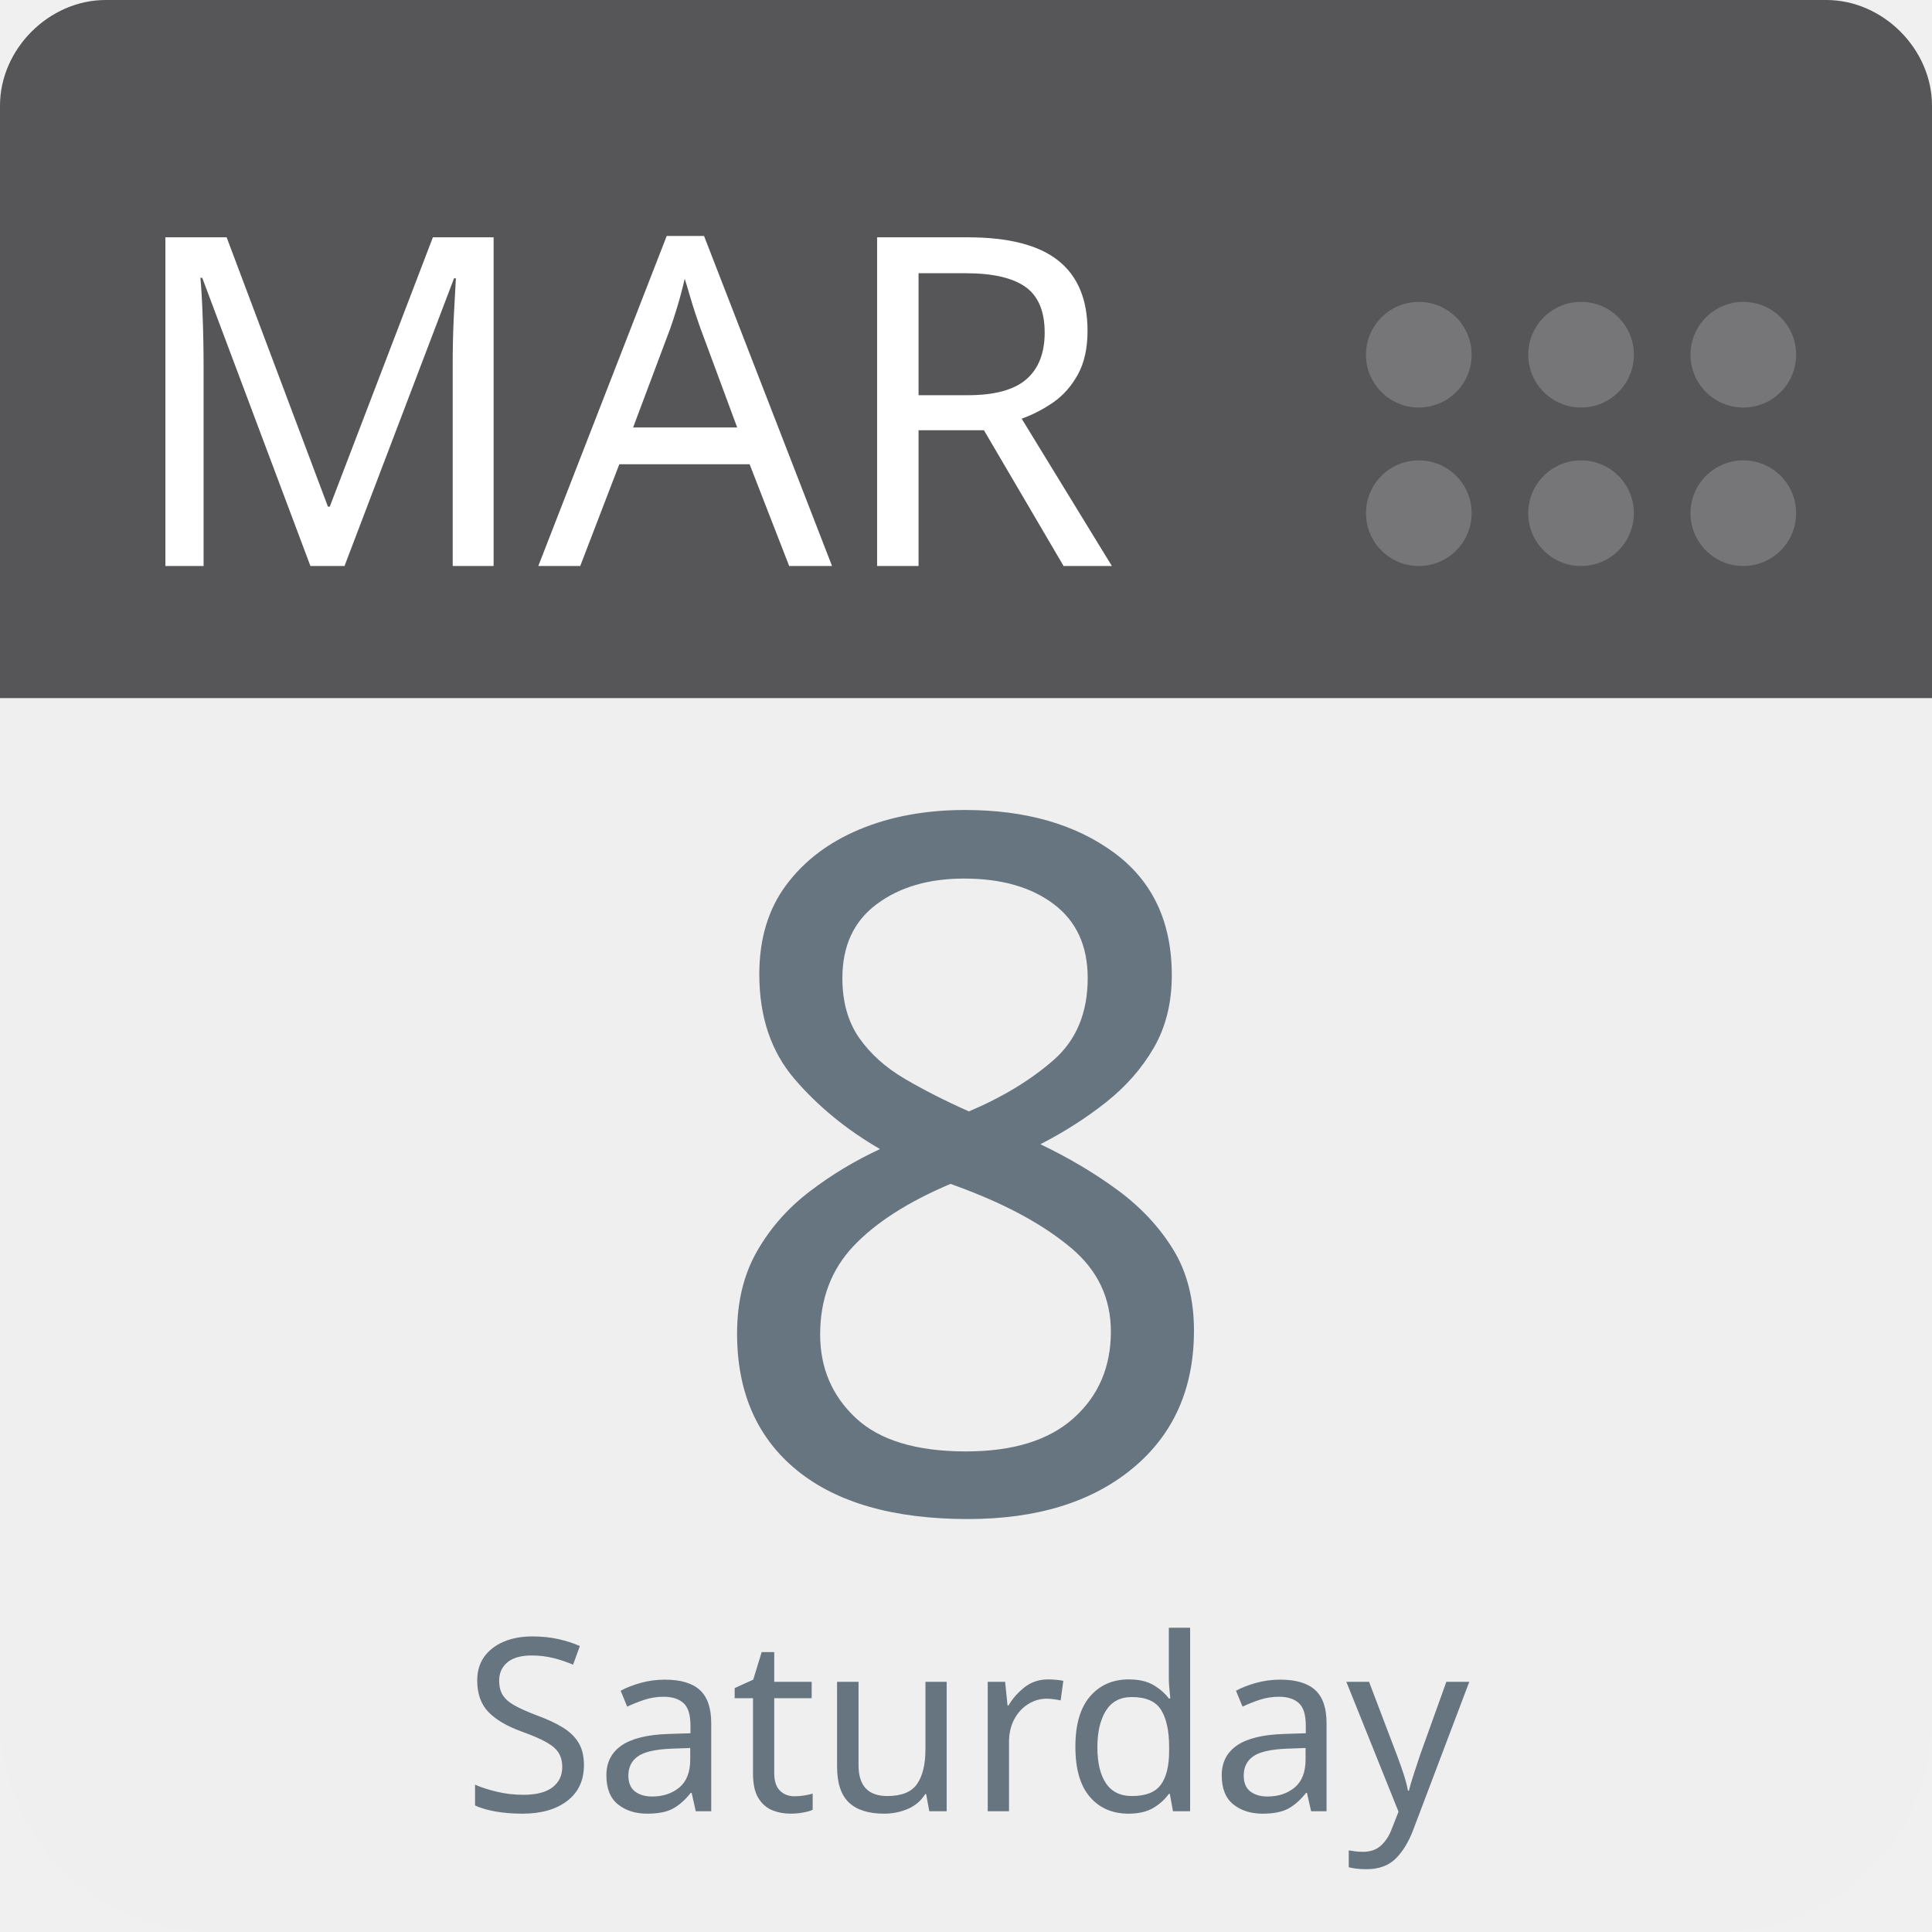
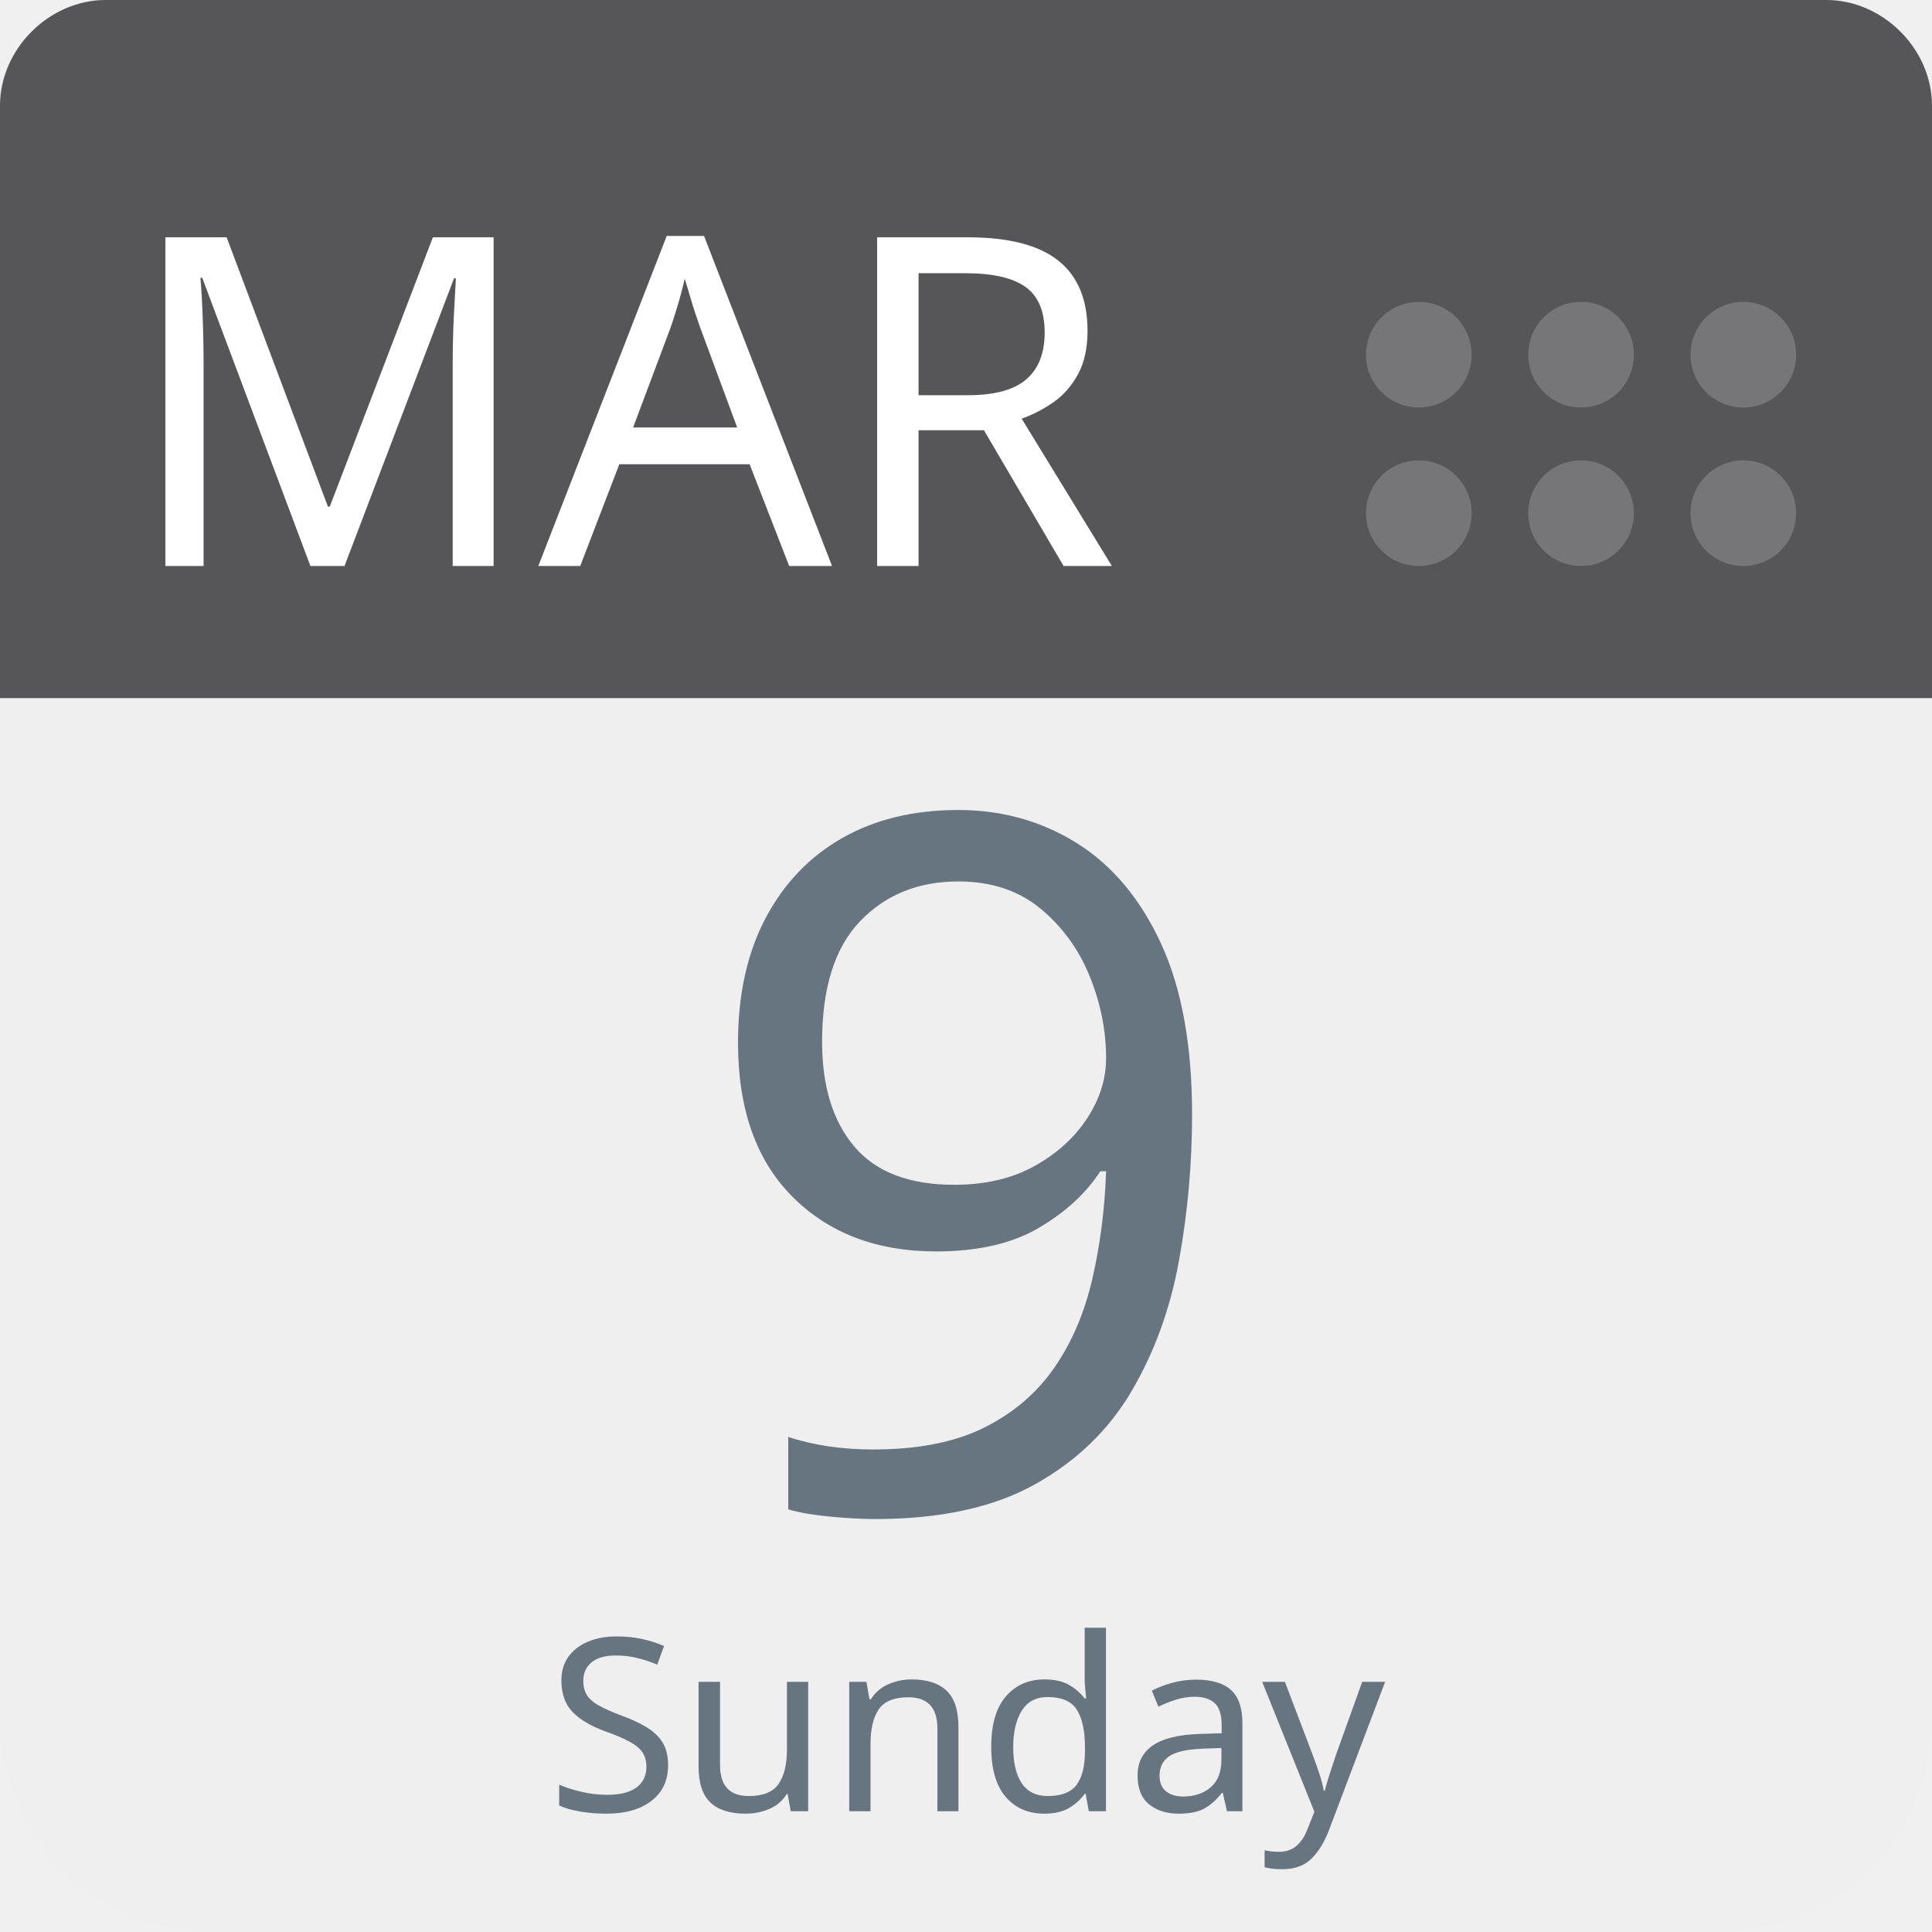
<svg xmlns="http://www.w3.org/2000/svg" aria-label="Calendar" role="img" viewBox="0 0 512 512" width="100%" height="100%" style="cursor: default">
      null
      <path d="m512,455c0,32 -25,57 -57,57l-398,0c-32,0 -57,-25 -57,-57l0,-327c0,-31 25,-57 57,-57l398,0c32,0 57,26 57,57l0,327z" fill="#efefef" />
  <path d="m484,0l-47,0l-409,0c-15,0 -28,13 -28,28l0,157l512,0l0,-157c0,-15 -13,-28 -28,-28z" fill="#565557" />
  <g fill="#767577">
    <circle cx="462" cy="136" r="14" />
    <circle cx="462" cy="94" r="14" />
    <circle cx="419" cy="136" r="14" />
    <circle cx="419" cy="94" r="14" />
    <circle cx="376" cy="136" r="14" />
    <circle cx="376" cy="94" r="14" />
  </g>
  <text id="month" x="32" y="150" fill="#fff" font-family="-apple-system, BlinkMacSystemFont, 'Noto Sans', 'Noto Sans CJK SC', 'Microsoft YaHei', sans-serif, 'Segoe UI', Roboto, 'Helvetica Neue', Arial" font-size="122px" style="text-anchor: left">MAR</text>
-   <text id="day" x="256" y="400" fill="#66757f" font-family="-apple-system, BlinkMacSystemFont, 'Noto Sans', 'Noto Sans CJK SC', 'Microsoft YaHei', sans-serif, 'Segoe UI', Roboto, 'Helvetica Neue', Arial" font-size="256px" style="text-anchor: middle">8</text>
-   <text id="weekday" x="256" y="480" fill="#66757f" font-family="-apple-system, BlinkMacSystemFont, 'Noto Sans', 'Noto Sans CJK SC', 'Microsoft YaHei', sans-serif, 'Segoe UI', Roboto, 'Helvetica Neue', Arial" font-size="64px" style="text-anchor: middle">Saturday</text>
+   <text id="day" x="256" y="400" fill="#66757f" font-family="-apple-system, BlinkMacSystemFont, 'Noto Sans', 'Noto Sans CJK SC', 'Microsoft YaHei', sans-serif, 'Segoe UI', Roboto, 'Helvetica Neue', Arial" font-size="256px" style="text-anchor: middle">9</text>
+   <text id="weekday" x="256" y="480" fill="#66757f" font-family="-apple-system, BlinkMacSystemFont, 'Noto Sans', 'Noto Sans CJK SC', 'Microsoft YaHei', sans-serif, 'Segoe UI', Roboto, 'Helvetica Neue', Arial" font-size="64px" style="text-anchor: middle">Sunday</text>
      null
    </svg>
